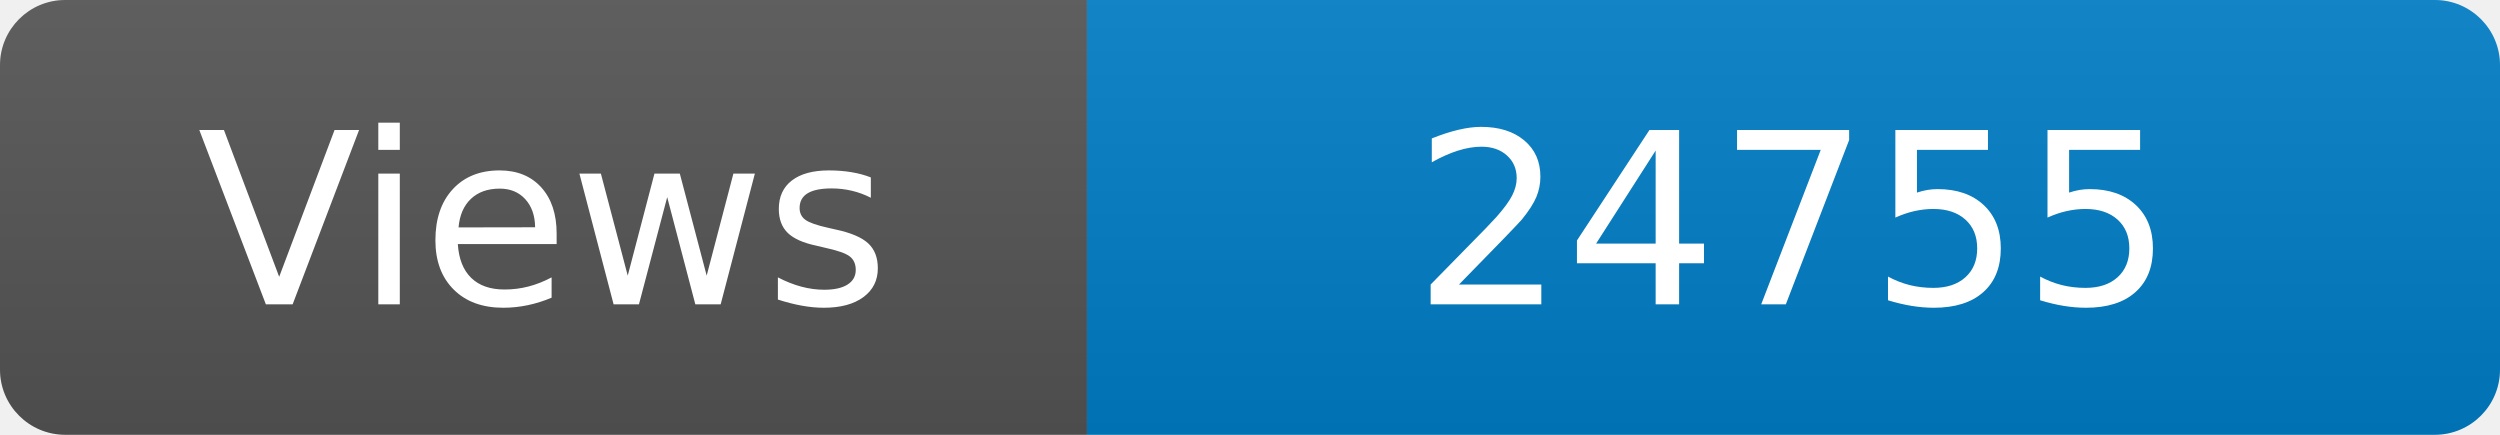
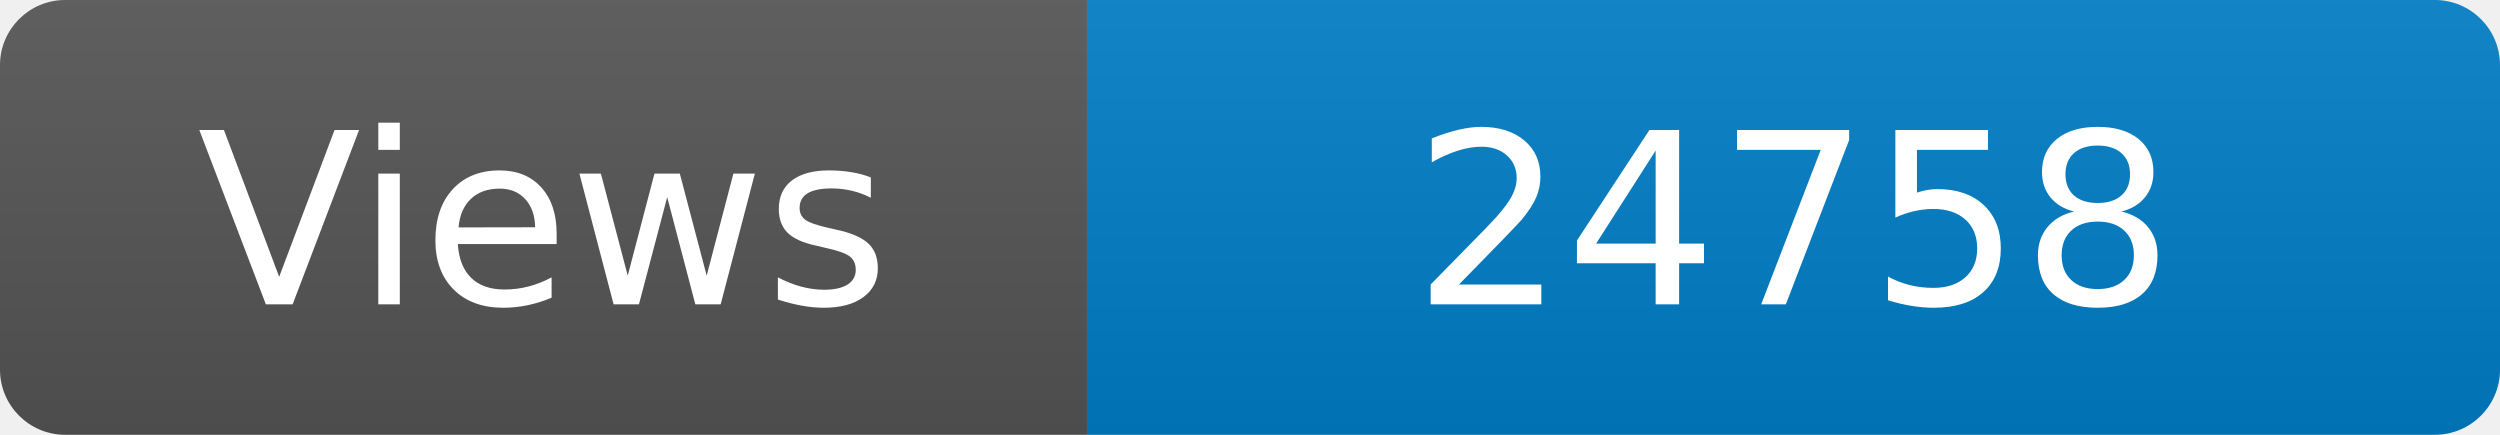
<svg xmlns="http://www.w3.org/2000/svg" width="115" height="20" role="img" aria-label="Maintained?: yes">
  <linearGradient id="s" x2="0" y2="100%">
    <stop offset="0" stop-color="#bbb" stop-opacity=".1" />
    <stop offset="1" stop-opacity=".1" />
  </linearGradient>
  <clipPath id="r">
    <rect width="115" height="20" rx="3" fill="#fff" />
  </clipPath>
  <g clip-path="url(#r)">
    <rect width="50" height="20" fill="#555" />
    <rect x="50" width="160" height="20" fill="#007ec6" />
    <rect width="115" height="20" fill="url(#s)" />
  </g>
  <g fill="#fff" text-anchor="middle" font-family="Verdana,Geneva,DejaVu Sans,sans-serif" font-size="110">
    <text x="250" y="140" transform="scale(.1)" fill="#fff">Views</text>
-     <text x="825" y="140" transform="scale(.1)" fill="#fff">24755</text>
+     <text x="825" y="140" transform="scale(.1)" fill="#fff">24758</text>
  </g>
</svg>
